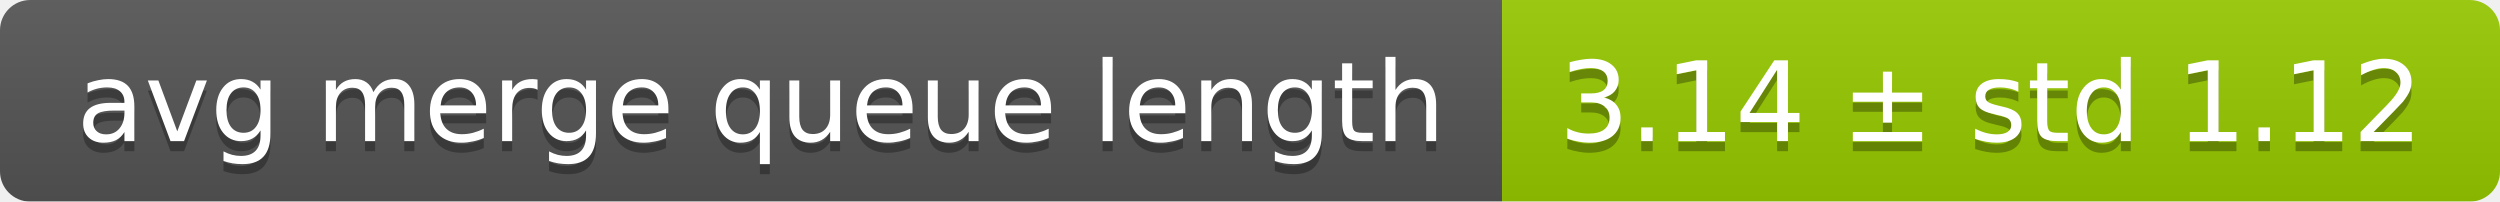
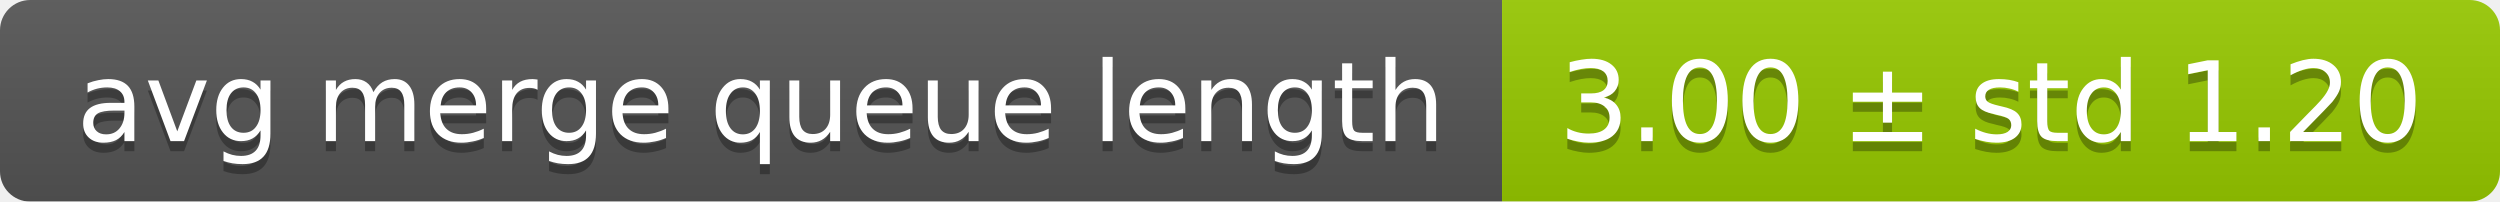
<svg xmlns="http://www.w3.org/2000/svg" width="248" height="20">
  <linearGradient id="smooth" x2="0" y2="100%">
    <stop offset="0" stop-color="#bbb" stop-opacity=".1" />
    <stop offset="1" stop-opacity=".1" />
  </linearGradient>
  <mask id="round">
    <rect width="248" height="20" rx="3" fill="#fff" />
  </mask>
  <g mask="url(#round)">
    <rect width="149" height="20" fill="#555" />
    <rect x="149" width="99" height="20" fill="#97ca00" />
    <rect width="248" height="20" fill="url(#smooth)" />
  </g>
  <g fill="#fff" text-anchor="middle" font-family="DejaVu Sans,Verdana,Geneva,sans-serif" font-size="11">
    <text x="75.5" y="15" fill="#010101" fill-opacity=".3">avg merge queue length</text>
    <text x="75.5" y="14">avg merge queue length</text>
-     <text x="197.5" y="15" fill="#010101" fill-opacity=".3">3.14 ± std 1.12</text>
-     <text x="197.5" y="14">3.14 ± std 1.12</text>
+     <text x="197.5" y="15" fill="#010101" fill-opacity=".3">3.00 ± std 1.20</text>
+     <text x="197.5" y="14">3.00 ± std 1.20</text>
  </g>
</svg>
